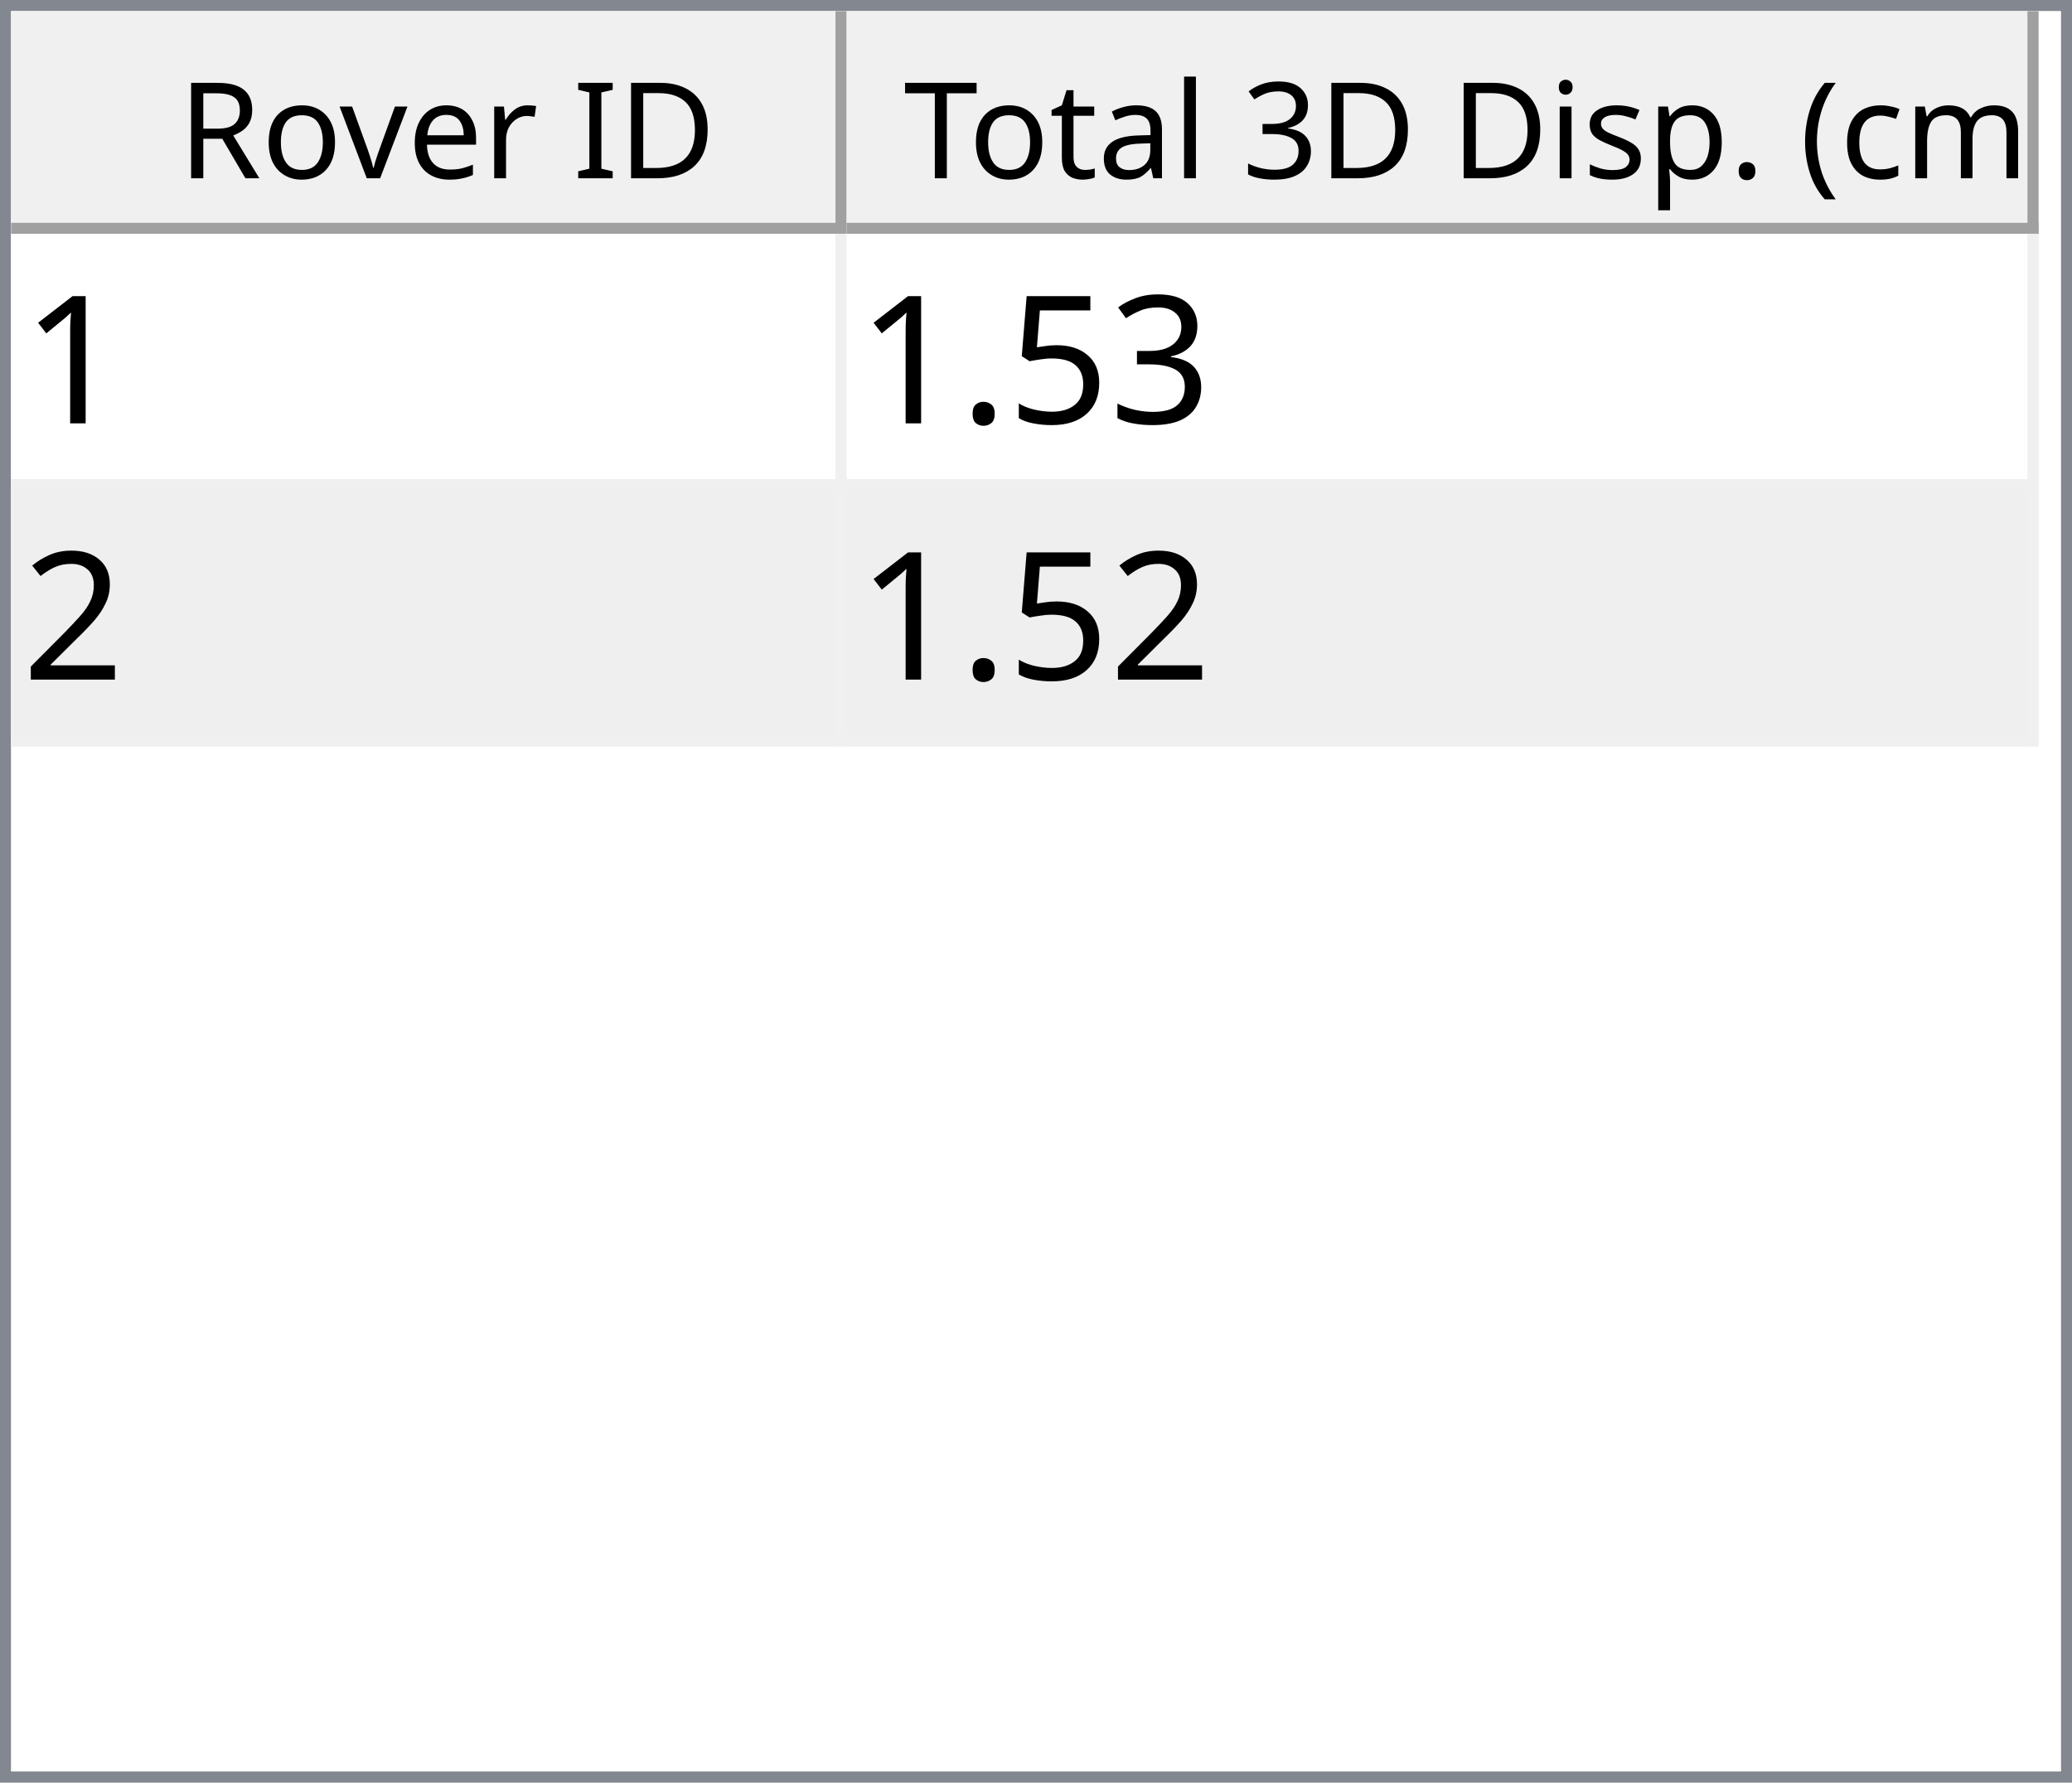
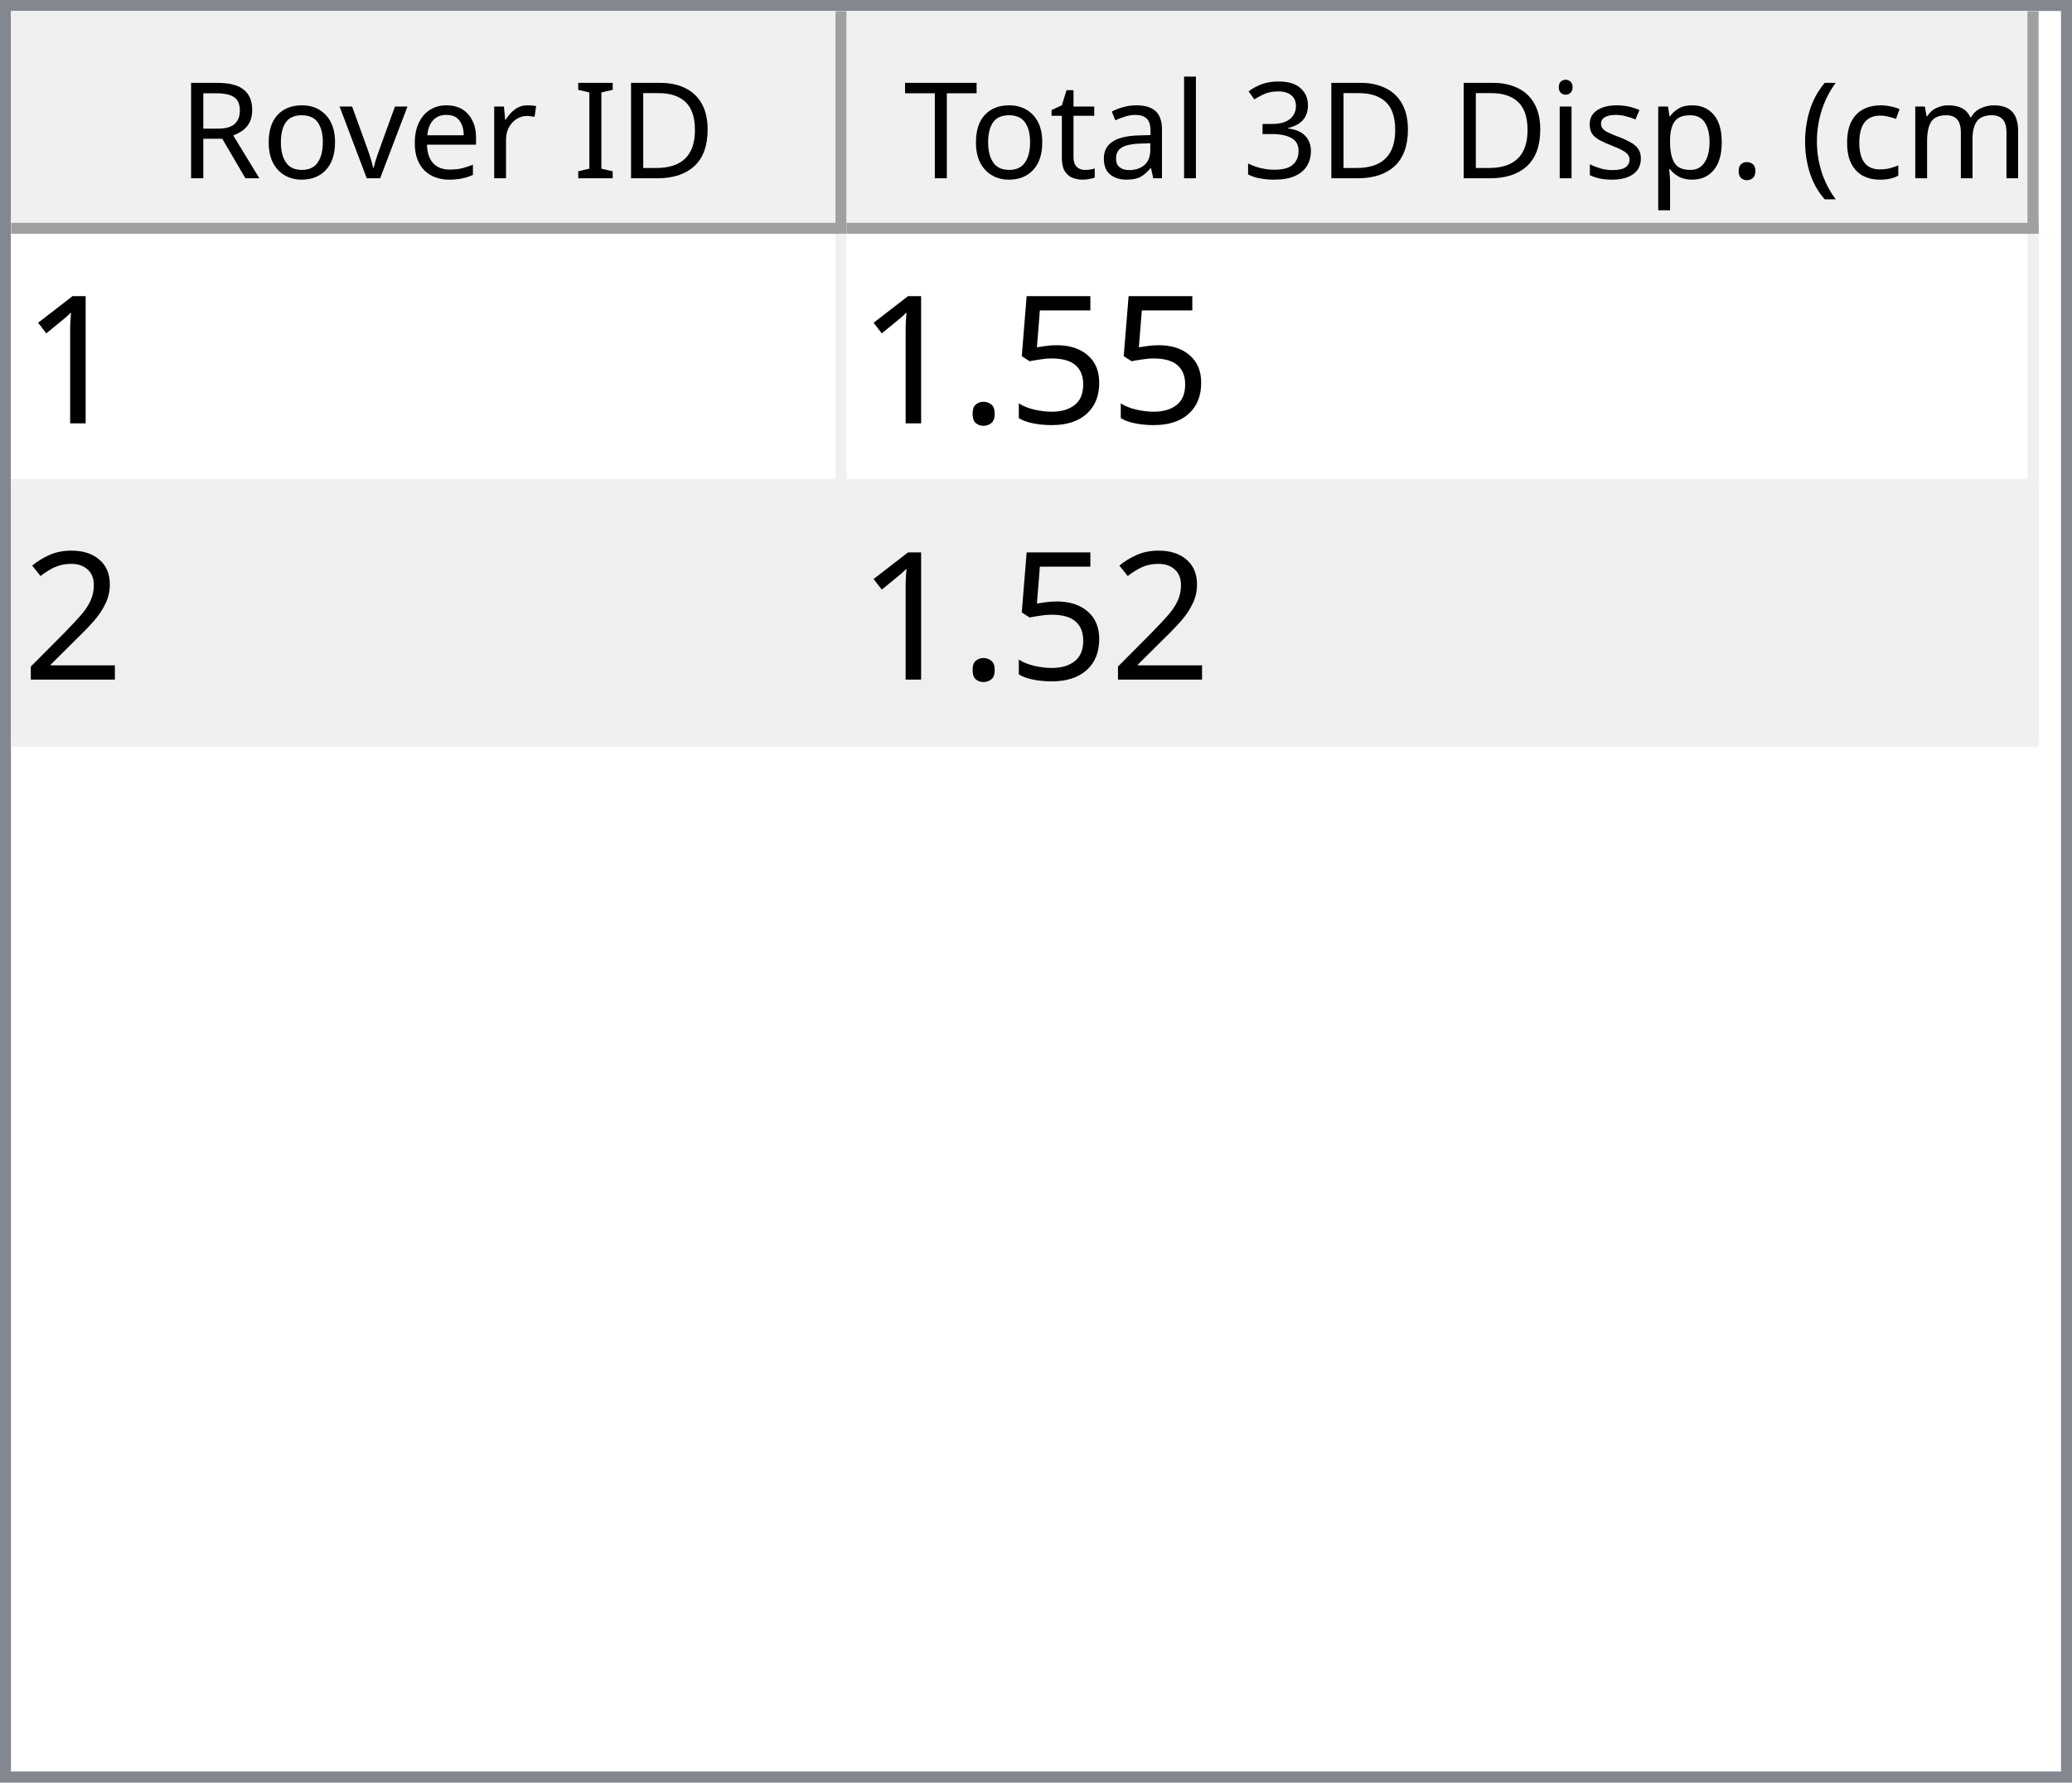
<svg xmlns="http://www.w3.org/2000/svg" style="fill-opacity:1; color-rendering:auto; color-interpolation:auto; text-rendering:auto; stroke:black; stroke-linecap:square; stroke-miterlimit:10; shape-rendering:auto; stroke-opacity:1; fill:black; stroke-dasharray:none; font-weight:normal; stroke-width:1; font-family:'Dialog'; font-style:normal; stroke-linejoin:miter; font-size:12px; stroke-dashoffset:0; image-rendering:auto;" width="186" height="160">
  <defs id="genericDefs" />
  <g>
    <defs id="defs1">
      <clipPath clipPathUnits="userSpaceOnUse" id="clipPath1">
        <path d="M0 0 L186 0 L186 160 L0 160 L0 0 Z" />
      </clipPath>
      <clipPath clipPathUnits="userSpaceOnUse" id="clipPath2">
        <path d="M0 0 L0 160 L186 160 L186 0 Z" />
      </clipPath>
      <clipPath clipPathUnits="userSpaceOnUse" id="clipPath3">
        <path d="M0 0 L0 20 L184 20 L184 0 Z" />
      </clipPath>
      <clipPath clipPathUnits="userSpaceOnUse" id="clipPath4">
        <path d="M0 0 L0 20 L75 20 L75 0 Z" />
      </clipPath>
      <clipPath clipPathUnits="userSpaceOnUse" id="clipPath5">
        <path d="M1 1 L1 19 L74 19 L74 1 Z" />
      </clipPath>
      <clipPath clipPathUnits="userSpaceOnUse" id="clipPath6">
        <path d="M0 0 L0 18 L73 18 L73 0 Z" />
      </clipPath>
      <clipPath clipPathUnits="userSpaceOnUse" id="clipPath7">
        <path d="M-0.5 -0.5 L-0.5 19.5 L74.5 19.5 L74.5 -0.5 Z" />
      </clipPath>
      <clipPath clipPathUnits="userSpaceOnUse" id="clipPath8">
        <path d="M0 0 L0 20 L107 20 L107 0 Z" />
      </clipPath>
      <clipPath clipPathUnits="userSpaceOnUse" id="clipPath9">
        <path d="M1 1 L1 19 L106 19 L106 1 Z" />
      </clipPath>
      <clipPath clipPathUnits="userSpaceOnUse" id="clipPath10">
        <path d="M0 0 L0 18 L105 18 L105 0 Z" />
      </clipPath>
      <clipPath clipPathUnits="userSpaceOnUse" id="clipPath11">
        <path d="M-0.5 -0.5 L-0.5 19.5 L106.5 19.5 L106.5 -0.5 Z" />
      </clipPath>
      <clipPath clipPathUnits="userSpaceOnUse" id="clipPath12">
        <path d="M0 0 L0 138 L184 138 L184 0 Z" />
      </clipPath>
      <clipPath clipPathUnits="userSpaceOnUse" id="clipPath13">
        <path d="M0 0 L0 46 L182 46 L182 0 Z" />
      </clipPath>
      <clipPath clipPathUnits="userSpaceOnUse" id="clipPath14">
        <path d="M-0.5 -0.5 L-0.5 45.5 L181.5 45.5 L181.5 -0.5 Z" />
      </clipPath>
      <clipPath clipPathUnits="userSpaceOnUse" id="clipPath15">
        <path d="M0 0 L0 22 L74 22 L74 0 Z" />
      </clipPath>
      <clipPath clipPathUnits="userSpaceOnUse" id="clipPath16">
        <path d="M0 0 L0 22 L106 22 L106 0 Z" />
      </clipPath>
      <font horiz-adv-x="64.551" id="font1">
        <font-face ascent="107.91" descent="25.098" units-per-em="100" style="font-style:normal; font-family:Segoe UI; font-weight:normal;" />
        <missing-glyph horiz-adv-x="64.551" d="M8.109 0 L8.109 68.266 L56.453 68.266 L56.453 0 L8.109 0 ZM15.328 7.234 L49.219 7.234 L49.219 61.031 L15.328 61.031 L15.328 7.234 Z" />
        <glyph unicode="D" horiz-adv-x="70.117" d="M9.188 0 L9.188 70.016 L28.516 70.016 Q65.531 70.016 65.531 35.891 Q65.531 19.672 55.25 9.836 Q44.969 0 27.734 0 L9.188 0 ZM17.391 62.594 L17.391 7.422 L27.828 7.422 Q41.609 7.422 49.273 14.797 Q56.938 22.172 56.938 35.688 Q56.938 62.594 28.328 62.594 L17.391 62.594 Z" />
        <glyph unicode="I" horiz-adv-x="26.611" d="M17.391 0 L9.188 0 L9.188 70.016 L17.391 70.016 L17.391 0 Z" />
        <glyph unicode=" " horiz-adv-x="27.393" d="" />
        <glyph unicode="r" horiz-adv-x="34.766" d="M34.188 41.891 Q32.078 43.5 28.125 43.5 Q23 43.5 19.555 38.672 Q16.109 33.844 16.109 25.484 L16.109 0 L8.109 0 L8.109 50 L16.109 50 L16.109 39.703 L16.312 39.703 Q18.016 44.969 21.531 47.922 Q25.047 50.875 29.391 50.875 Q32.516 50.875 34.188 50.203 L34.188 41.891 Z" />
        <glyph unicode="e" horiz-adv-x="52.295" d="M48.297 23 L12.984 23 Q13.188 14.656 17.484 10.109 Q21.781 5.562 29.297 5.562 Q37.75 5.562 44.828 11.141 L44.828 3.609 Q38.234 -1.172 27.391 -1.172 Q16.797 -1.172 10.742 5.641 Q4.688 12.453 4.688 24.812 Q4.688 36.469 11.305 43.82 Q17.922 51.172 27.734 51.172 Q37.547 51.172 42.922 44.828 Q48.297 38.484 48.297 27.203 L48.297 23 ZM40.094 29.781 Q40.047 36.719 36.75 40.578 Q33.453 44.438 27.594 44.438 Q21.922 44.438 17.969 40.383 Q14.016 36.328 13.094 29.781 L40.094 29.781 Z" />
        <glyph unicode="v" horiz-adv-x="47.9" d="M47.406 50 L27.484 0 L19.625 0 L0.688 50 L9.469 50 L22.172 13.672 Q23.578 9.672 23.922 6.688 L24.125 6.688 Q24.609 10.453 25.688 13.484 L38.969 50 L47.406 50 Z" />
        <glyph unicode="o" horiz-adv-x="58.594" d="M29 -1.172 Q17.922 -1.172 11.305 5.836 Q4.688 12.844 4.688 24.422 Q4.688 37.016 11.57 44.094 Q18.453 51.172 30.172 51.172 Q41.359 51.172 47.633 44.289 Q53.906 37.406 53.906 25.203 Q53.906 13.234 47.141 6.031 Q40.375 -1.172 29 -1.172 ZM29.594 44.438 Q21.875 44.438 17.383 39.188 Q12.891 33.938 12.891 24.703 Q12.891 15.828 17.43 10.695 Q21.969 5.562 29.594 5.562 Q37.359 5.562 41.531 10.594 Q45.703 15.625 45.703 24.906 Q45.703 34.281 41.531 39.359 Q37.359 44.438 29.594 44.438 Z" />
        <glyph unicode="R" horiz-adv-x="59.814" d="M59.375 0 L49.609 0 L37.891 19.625 Q36.281 22.359 34.766 24.289 Q33.25 26.219 31.664 27.438 Q30.078 28.656 28.25 29.219 Q26.422 29.781 24.125 29.781 L17.391 29.781 L17.391 0 L9.188 0 L9.188 70.016 L30.078 70.016 Q34.672 70.016 38.555 68.867 Q42.438 67.719 45.289 65.375 Q48.141 63.031 49.758 59.547 Q51.375 56.062 51.375 51.375 Q51.375 47.703 50.273 44.656 Q49.172 41.609 47.148 39.211 Q45.125 36.812 42.266 35.133 Q39.406 33.453 35.844 32.516 L35.844 32.328 Q37.594 31.547 38.891 30.547 Q40.188 29.547 41.359 28.18 Q42.531 26.812 43.68 25.078 Q44.828 23.344 46.234 21.047 L59.375 0 ZM17.391 62.594 L17.391 37.203 L28.516 37.203 Q31.594 37.203 34.203 38.133 Q36.812 39.062 38.719 40.797 Q40.625 42.531 41.703 45.047 Q42.781 47.562 42.781 50.688 Q42.781 56.297 39.141 59.445 Q35.5 62.594 28.609 62.594 L17.391 62.594 Z" />
        <glyph unicode=")" horiz-adv-x="30.176" d="M8.297 -15.922 L1.172 -15.922 Q16.406 2.344 16.406 26.812 Q16.406 51.469 1.078 70.016 L8.297 70.016 Q23.531 52.156 23.531 26.703 Q23.531 1.375 8.297 -15.922 Z" />
        <glyph unicode="m" horiz-adv-x="86.133" d="M79.109 0 L71.094 0 L71.094 28.719 Q71.094 37.016 68.531 40.727 Q65.969 44.438 59.906 44.438 Q54.781 44.438 51.195 39.75 Q47.609 35.062 47.609 28.516 L47.609 0 L39.594 0 L39.594 29.688 Q39.594 44.438 28.219 44.438 Q22.953 44.438 19.531 40.016 Q16.109 35.594 16.109 28.516 L16.109 0 L8.109 0 L8.109 50 L16.109 50 L16.109 42.094 L16.312 42.094 Q21.625 51.172 31.844 51.172 Q36.969 51.172 40.773 48.312 Q44.578 45.453 46 40.828 Q51.562 51.172 62.594 51.172 Q79.109 51.172 79.109 30.812 L79.109 0 Z" />
        <glyph unicode="c" horiz-adv-x="46.191" d="M42.188 2.297 Q36.422 -1.172 28.516 -1.172 Q17.828 -1.172 11.258 5.789 Q4.688 12.75 4.688 23.828 Q4.688 36.188 11.766 43.68 Q18.844 51.172 30.672 51.172 Q37.25 51.172 42.281 48.734 L42.281 40.531 Q36.719 44.438 30.375 44.438 Q22.703 44.438 17.797 38.945 Q12.891 33.453 12.891 24.516 Q12.891 15.719 17.508 10.641 Q22.125 5.562 29.891 5.562 Q36.422 5.562 42.188 9.906 L42.188 2.297 Z" />
        <glyph unicode="(" horiz-adv-x="30.176" d="M29.109 -15.922 L21.969 -15.922 Q6.844 1.375 6.844 26.703 Q6.844 52.156 21.969 70.016 L29.203 70.016 Q13.875 51.469 13.875 26.812 Q13.875 2.344 29.109 -15.922 Z" />
        <glyph unicode="." horiz-adv-x="21.68" d="M10.891 -1.078 Q8.641 -1.078 7.055 0.539 Q5.469 2.156 5.469 4.391 Q5.469 6.641 7.055 8.273 Q8.641 9.906 10.891 9.906 Q13.188 9.906 14.797 8.273 Q16.406 6.641 16.406 4.391 Q16.406 2.156 14.797 0.539 Q13.188 -1.078 10.891 -1.078 Z" />
        <glyph unicode="p" horiz-adv-x="58.789" d="M16.312 7.234 L16.109 7.234 L16.109 -23 L8.109 -23 L8.109 50 L16.109 50 L16.109 41.219 L16.312 41.219 Q22.219 51.172 33.594 51.172 Q43.266 51.172 48.688 44.461 Q54.109 37.75 54.109 26.469 Q54.109 13.922 48 6.375 Q41.891 -1.172 31.297 -1.172 Q21.578 -1.172 16.312 7.234 ZM16.109 27.391 L16.109 20.406 Q16.109 14.203 20.141 9.883 Q24.172 5.562 30.375 5.562 Q37.641 5.562 41.773 11.133 Q45.906 16.703 45.906 26.609 Q45.906 34.969 42.047 39.703 Q38.188 44.438 31.594 44.438 Q24.609 44.438 20.359 39.578 Q16.109 34.719 16.109 27.391 Z" />
        <glyph unicode="s" horiz-adv-x="42.432" d="M5.078 1.812 L5.078 10.406 Q11.625 5.562 19.484 5.562 Q30.031 5.562 30.031 12.594 Q30.031 14.594 29.125 15.992 Q28.219 17.391 26.68 18.461 Q25.141 19.531 23.07 20.383 Q21 21.234 18.609 22.172 Q15.281 23.484 12.766 24.828 Q10.25 26.172 8.57 27.859 Q6.891 29.547 6.031 31.695 Q5.172 33.844 5.172 36.719 Q5.172 40.234 6.789 42.945 Q8.406 45.656 11.086 47.484 Q13.766 49.312 17.211 50.242 Q20.656 51.172 24.312 51.172 Q30.812 51.172 35.938 48.922 L35.938 40.828 Q30.422 44.438 23.25 44.438 Q21 44.438 19.195 43.922 Q17.391 43.406 16.094 42.477 Q14.797 41.547 14.086 40.258 Q13.375 38.969 13.375 37.406 Q13.375 35.453 14.086 34.133 Q14.797 32.812 16.164 31.789 Q17.531 30.766 19.484 29.938 Q21.438 29.109 23.922 28.125 Q27.25 26.859 29.883 25.516 Q32.516 24.172 34.375 22.484 Q36.234 20.797 37.234 18.602 Q38.234 16.406 38.234 13.375 Q38.234 9.672 36.602 6.938 Q34.969 4.203 32.234 2.398 Q29.5 0.594 25.93 -0.289 Q22.359 -1.172 18.453 -1.172 Q10.75 -1.172 5.078 1.812 Z" />
        <glyph unicode="i" horiz-adv-x="24.219" d="M12.203 62.703 Q10.062 62.703 8.547 64.164 Q7.031 65.625 7.031 67.875 Q7.031 70.125 8.547 71.609 Q10.062 73.094 12.203 73.094 Q14.406 73.094 15.945 71.609 Q17.484 70.125 17.484 67.875 Q17.484 65.719 15.945 64.211 Q14.406 62.703 12.203 62.703 ZM16.109 0 L8.109 0 L8.109 50 L16.109 50 L16.109 0 Z" />
        <glyph unicode="3" horiz-adv-x="53.906" d="M46.531 19.828 Q46.531 15.094 44.75 11.211 Q42.969 7.328 39.719 4.57 Q36.469 1.812 31.93 0.297 Q27.391 -1.219 21.922 -1.219 Q11.922 -1.219 6 2.594 L6 11.188 Q13.094 5.609 22.219 5.609 Q25.875 5.609 28.828 6.539 Q31.781 7.469 33.906 9.227 Q36.031 10.984 37.18 13.477 Q38.328 15.969 38.328 19.094 Q38.328 32.812 18.797 32.812 L12.984 32.812 L12.984 39.594 L18.5 39.594 Q35.797 39.594 35.797 52.484 Q35.797 64.406 22.609 64.406 Q15.188 64.406 8.688 59.422 L8.688 67.188 Q15.375 71.188 24.609 71.188 Q29 71.188 32.57 69.969 Q36.141 68.75 38.68 66.555 Q41.219 64.359 42.609 61.281 Q44 58.203 44 54.5 Q44 40.672 30.031 36.719 L30.031 36.531 Q33.594 36.141 36.625 34.797 Q39.656 33.453 41.852 31.305 Q44.047 29.156 45.289 26.25 Q46.531 23.344 46.531 19.828 Z" />
        <glyph unicode="l" horiz-adv-x="24.219" d="M16.109 0 L8.109 0 L8.109 74.031 L16.109 74.031 L16.109 0 Z" />
        <glyph unicode="a" horiz-adv-x="50.879" d="M43.891 0 L35.891 0 L35.891 7.812 L35.688 7.812 Q30.469 -1.172 20.312 -1.172 Q12.844 -1.172 8.617 2.781 Q4.391 6.734 4.391 13.281 Q4.391 27.297 20.906 29.594 L35.891 31.688 Q35.891 44.438 25.594 44.438 Q16.547 44.438 9.281 38.281 L9.281 46.484 Q16.656 51.172 26.266 51.172 Q43.891 51.172 43.891 32.516 L43.891 0 ZM35.891 25.297 L23.828 23.641 Q18.266 22.859 15.43 20.875 Q12.594 18.891 12.594 13.875 Q12.594 10.203 15.211 7.883 Q17.828 5.562 22.172 5.562 Q28.125 5.562 32.008 9.742 Q35.891 13.922 35.891 20.312 L35.891 25.297 Z" />
        <glyph unicode="t" horiz-adv-x="33.887" d="M31.297 0.484 Q28.469 -1.078 23.828 -1.078 Q10.688 -1.078 10.688 13.578 L10.688 43.172 L2.094 43.172 L2.094 50 L10.688 50 L10.688 62.203 L18.703 64.797 L18.703 50 L31.297 50 L31.297 43.172 L18.703 43.172 L18.703 14.984 Q18.703 9.969 20.414 7.82 Q22.125 5.672 26.078 5.672 Q29.109 5.672 31.297 7.328 L31.297 0.484 Z" />
        <glyph unicode="T" horiz-adv-x="52.393" d="M50.594 62.594 L30.375 62.594 L30.375 0 L22.172 0 L22.172 62.594 L2 62.594 L2 70.016 L50.594 70.016 L50.594 62.594 Z" />
      </font>
      <font horiz-adv-x="75.0" id="font2">
        <font-face ascent="100.537" descent="21.973" units-per-em="100" style="font-style:normal; font-family:sans-serif; font-weight:normal;" />
        <missing-glyph horiz-adv-x="75.0" d="M12.5 0 L12.5 62.5 L62.5 62.5 L62.5 0 L12.5 0 ZM14.062 1.562 L60.938 1.562 L60.938 60.938 L14.062 60.938 L14.062 1.562 Z" />
        <glyph unicode="1" horiz-adv-x="55.615" d="M37.25 0 L28.469 0 L28.469 56 Q25.297 52.984 20.141 49.953 Q14.984 46.922 10.891 45.406 L10.891 53.906 Q18.266 57.375 23.781 62.305 Q29.297 67.234 31.594 71.875 L37.25 71.875 L37.25 0 Z" />
-         <glyph unicode="3" horiz-adv-x="55.615" d="M4.203 18.891 L12.984 20.062 Q14.5 12.594 18.141 9.297 Q21.781 6 27 6 Q33.203 6 37.477 10.297 Q41.75 14.594 41.75 20.953 Q41.75 27 37.797 30.93 Q33.844 34.859 27.734 34.859 Q25.25 34.859 21.531 33.891 L22.516 41.609 Q23.391 41.5 23.922 41.5 Q29.547 41.5 34.039 44.43 Q38.531 47.359 38.531 53.469 Q38.531 58.297 35.258 61.477 Q31.984 64.656 26.812 64.656 Q21.688 64.656 18.266 61.43 Q14.844 58.203 13.875 51.766 L5.078 53.328 Q6.688 62.156 12.398 67.016 Q18.109 71.875 26.609 71.875 Q32.469 71.875 37.398 69.359 Q42.328 66.844 44.945 62.5 Q47.562 58.156 47.562 53.266 Q47.562 48.641 45.07 44.828 Q42.578 41.016 37.703 38.766 Q44.047 37.312 47.562 32.695 Q51.078 28.078 51.078 21.141 Q51.078 11.766 44.242 5.25 Q37.406 -1.266 26.953 -1.266 Q17.531 -1.266 11.305 4.352 Q5.078 9.969 4.203 18.891 Z" />
        <glyph unicode="5" horiz-adv-x="55.615" d="M4.156 18.75 L13.375 19.531 Q14.406 12.797 18.141 9.398 Q21.875 6 27.156 6 Q33.5 6 37.891 10.789 Q42.281 15.578 42.281 23.484 Q42.281 31 38.062 35.352 Q33.844 39.703 27 39.703 Q22.75 39.703 19.336 37.773 Q15.922 35.844 13.969 32.766 L5.719 33.844 L12.641 70.609 L48.25 70.609 L48.25 62.203 L19.672 62.203 L15.828 42.969 Q22.266 47.469 29.344 47.469 Q38.719 47.469 45.164 40.969 Q51.609 34.469 51.609 24.266 Q51.609 14.547 45.953 7.469 Q39.062 -1.219 27.156 -1.219 Q17.391 -1.219 11.211 4.25 Q5.031 9.719 4.156 18.75 Z" />
        <glyph unicode="." horiz-adv-x="27.783" d="M9.078 0 L9.078 10.016 L19.094 10.016 L19.094 0 L9.078 0 Z" />
        <glyph unicode="2" horiz-adv-x="55.615" d="M50.344 8.453 L50.344 0 L3.031 0 Q2.938 3.172 4.047 6.109 Q5.859 10.938 9.836 15.625 Q13.812 20.312 21.344 26.469 Q33.016 36.031 37.117 41.625 Q41.219 47.219 41.219 52.203 Q41.219 57.422 37.477 61.008 Q33.734 64.594 27.734 64.594 Q21.391 64.594 17.578 60.789 Q13.766 56.984 13.719 50.25 L4.688 51.172 Q5.609 61.281 11.664 66.578 Q17.719 71.875 27.938 71.875 Q38.234 71.875 44.242 66.164 Q50.25 60.453 50.25 52 Q50.25 47.703 48.492 43.555 Q46.734 39.406 42.656 34.812 Q38.578 30.219 29.109 22.219 Q21.188 15.578 18.945 13.211 Q16.703 10.844 15.234 8.453 L50.344 8.453 Z" />
      </font>
    </defs>
    <g style="fill:white; stroke:white;">
      <rect x="0" y="0" width="186" style="clip-path:url(#clipPath1); stroke:none;" height="160" />
    </g>
    <g style="fill:white; text-rendering:optimizeSpeed; color-rendering:optimizeSpeed; image-rendering:optimizeSpeed; shape-rendering:crispEdges; stroke:white; color-interpolation:sRGB;">
      <rect x="0" width="186" height="160" y="0" style="stroke:none;" />
      <path style="stroke:none;" d="M0 160 L186 160 L186 0 L0 0 Z" />
    </g>
    <g style="fill:rgb(240,240,240); font-family:'Segoe UI'; stroke:rgb(240,240,240);">
      <rect x="0" y="0" width="186" style="clip-path:url(#clipPath2); stroke:none;" height="160" />
    </g>
    <g style="fill:rgb(130,135,144); font-family:'Segoe UI'; stroke:rgb(130,135,144);">
      <path d="M0 0 L186 0 L186 160 L0 160 L0 0 ZM1 1 L185 1 L185 159 L1 159 L1 1 Z" style="fill-rule:evenodd; clip-path:url(#clipPath2); stroke:none;" />
    </g>
    <g style="fill:white; font-family:'Segoe UI'; stroke:white;" transform="translate(1,1)">
      <rect x="0" y="0" width="184" style="clip-path:url(#clipPath3); stroke:none;" height="20" />
    </g>
    <g style="fill:rgb(240,240,240); font-family:'Segoe UI'; stroke:rgb(240,240,240);" transform="translate(1,1)">
      <rect x="0" y="0" width="75" style="clip-path:url(#clipPath4); stroke:none;" height="20" />
    </g>
    <g style="font-family:'Segoe UI';" transform="translate(2,2)">
      <text x="14" xml:space="preserve" y="14" style="clip-path:url(#clipPath6); stroke:none;">Rover ID</text>
    </g>
    <g style="fill:rgb(160,160,160); font-family:'Segoe UI'; stroke:rgb(160,160,160); stroke-linejoin:bevel;" transform="translate(1.5,1.5)">
      <line x1="74" x2="74" y1="0" style="fill:none; clip-path:url(#clipPath7);" y2="19" />
    </g>
    <g style="fill:rgb(160,160,160); font-family:'Segoe UI'; stroke:rgb(160,160,160); stroke-linejoin:bevel;" transform="matrix(1,0,0,1,1,1) translate(0.5,0.5)">
      <line x1="0" x2="74" y1="19" style="fill:none; clip-path:url(#clipPath7);" y2="19" />
    </g>
    <g style="fill:rgb(240,240,240); font-family:'Segoe UI'; stroke:rgb(240,240,240);" transform="translate(76,1)">
      <rect x="0" y="0" width="107" style="clip-path:url(#clipPath8); stroke:none;" height="20" />
    </g>
    <g style="font-family:'Segoe UI';" transform="translate(77,2)">
      <text x="1" xml:space="preserve" y="14" style="clip-path:url(#clipPath10); stroke:none;"> Total 3D Disp. (cm)</text>
    </g>
    <g style="fill:rgb(160,160,160); font-family:'Segoe UI'; stroke:rgb(160,160,160); stroke-linejoin:bevel;" transform="translate(76.5,1.5)">
      <line x1="106" x2="106" y1="0" style="fill:none; clip-path:url(#clipPath11);" y2="19" />
    </g>
    <g style="fill:rgb(160,160,160); font-family:'Segoe UI'; stroke:rgb(160,160,160); stroke-linejoin:bevel;" transform="matrix(1,0,0,1,76,1) translate(0.5,0.5)">
      <line x1="0" x2="106" y1="19" style="fill:none; clip-path:url(#clipPath11);" y2="19" />
    </g>
    <g style="fill:white; font-family:'Segoe UI'; stroke:white;" transform="translate(1,21)">
      <rect x="0" y="0" width="184" style="clip-path:url(#clipPath12); stroke:none;" height="138" />
    </g>
    <g style="fill:rgb(240,240,240); font-size:16px; font-family:sans-serif; stroke:rgb(240,240,240);" transform="translate(1,21)">
      <rect x="0" y="0" width="182" style="clip-path:url(#clipPath13); stroke:none;" height="46" />
      <line transform="translate(0.5,0.5)" x1="0" x2="181" y1="22" style="clip-path:url(#clipPath14); fill:none; stroke-linejoin:bevel;" y2="22" />
    </g>
    <g transform="matrix(1,0,0,1,1,21) translate(0.5,0.5)" style="fill:rgb(240,240,240); font-size:16px; font-family:sans-serif; stroke:rgb(240,240,240); stroke-linejoin:bevel;">
      <line x1="0" x2="181" y1="45" style="fill:none; clip-path:url(#clipPath14);" y2="45" />
    </g>
    <g transform="matrix(1,0,0,1,1,21) translate(0.5,0.5)" style="fill:rgb(240,240,240); font-size:16px; font-family:sans-serif; stroke:rgb(240,240,240); stroke-linejoin:bevel;">
      <line x1="74" x2="74" y1="0" style="fill:none; clip-path:url(#clipPath14);" y2="45" />
    </g>
    <g transform="matrix(1,0,0,1,1,21) translate(0.5,0.5)" style="fill:rgb(240,240,240); font-size:16px; font-family:sans-serif; stroke:rgb(240,240,240); stroke-linejoin:bevel;">
      <line x1="181" x2="181" y1="0" style="fill:none; clip-path:url(#clipPath14);" y2="45" />
    </g>
    <g style="fill:white; font-size:16px; font-family:sans-serif; stroke:white;" transform="matrix(1,0,0,1,1,21)">
      <rect x="0" y="0" width="74" style="clip-path:url(#clipPath15); stroke:none;" height="22" />
      <text x="1" y="17" style="fill:black; clip-path:url(#clipPath15); stroke:none;" xml:space="preserve">1</text>
    </g>
    <g style="fill:white; font-size:16px; font-family:sans-serif; stroke:white;" transform="matrix(1,0,0,1,1,21) translate(75,0)">
      <rect x="0" y="0" width="106" style="clip-path:url(#clipPath16); stroke:none;" height="22" />
-       <text x="1" y="17" style="fill:black; clip-path:url(#clipPath16); stroke:none;" xml:space="preserve">1.53</text>
+       <text x="1" y="17" style="fill:black; clip-path:url(#clipPath16); stroke:none;" xml:space="preserve">1.55</text>
    </g>
    <g style="fill:rgb(239,239,239); font-size:16px; font-family:sans-serif; stroke:rgb(239,239,239);" transform="matrix(1,0,0,1,1,21) translate(0,23)">
      <rect x="0" y="0" width="74" style="clip-path:url(#clipPath15); stroke:none;" height="22" />
      <text x="1" y="17" style="fill:black; clip-path:url(#clipPath15); stroke:none;" xml:space="preserve">2</text>
    </g>
    <g style="fill:rgb(239,239,239); font-size:16px; font-family:sans-serif; stroke:rgb(239,239,239);" transform="matrix(1,0,0,1,1,21) translate(75,23)">
      <rect x="0" y="0" width="106" style="clip-path:url(#clipPath16); stroke:none;" height="22" />
      <text x="1" y="17" style="fill:black; clip-path:url(#clipPath16); stroke:none;" xml:space="preserve">1.52</text>
    </g>
  </g>
</svg>
